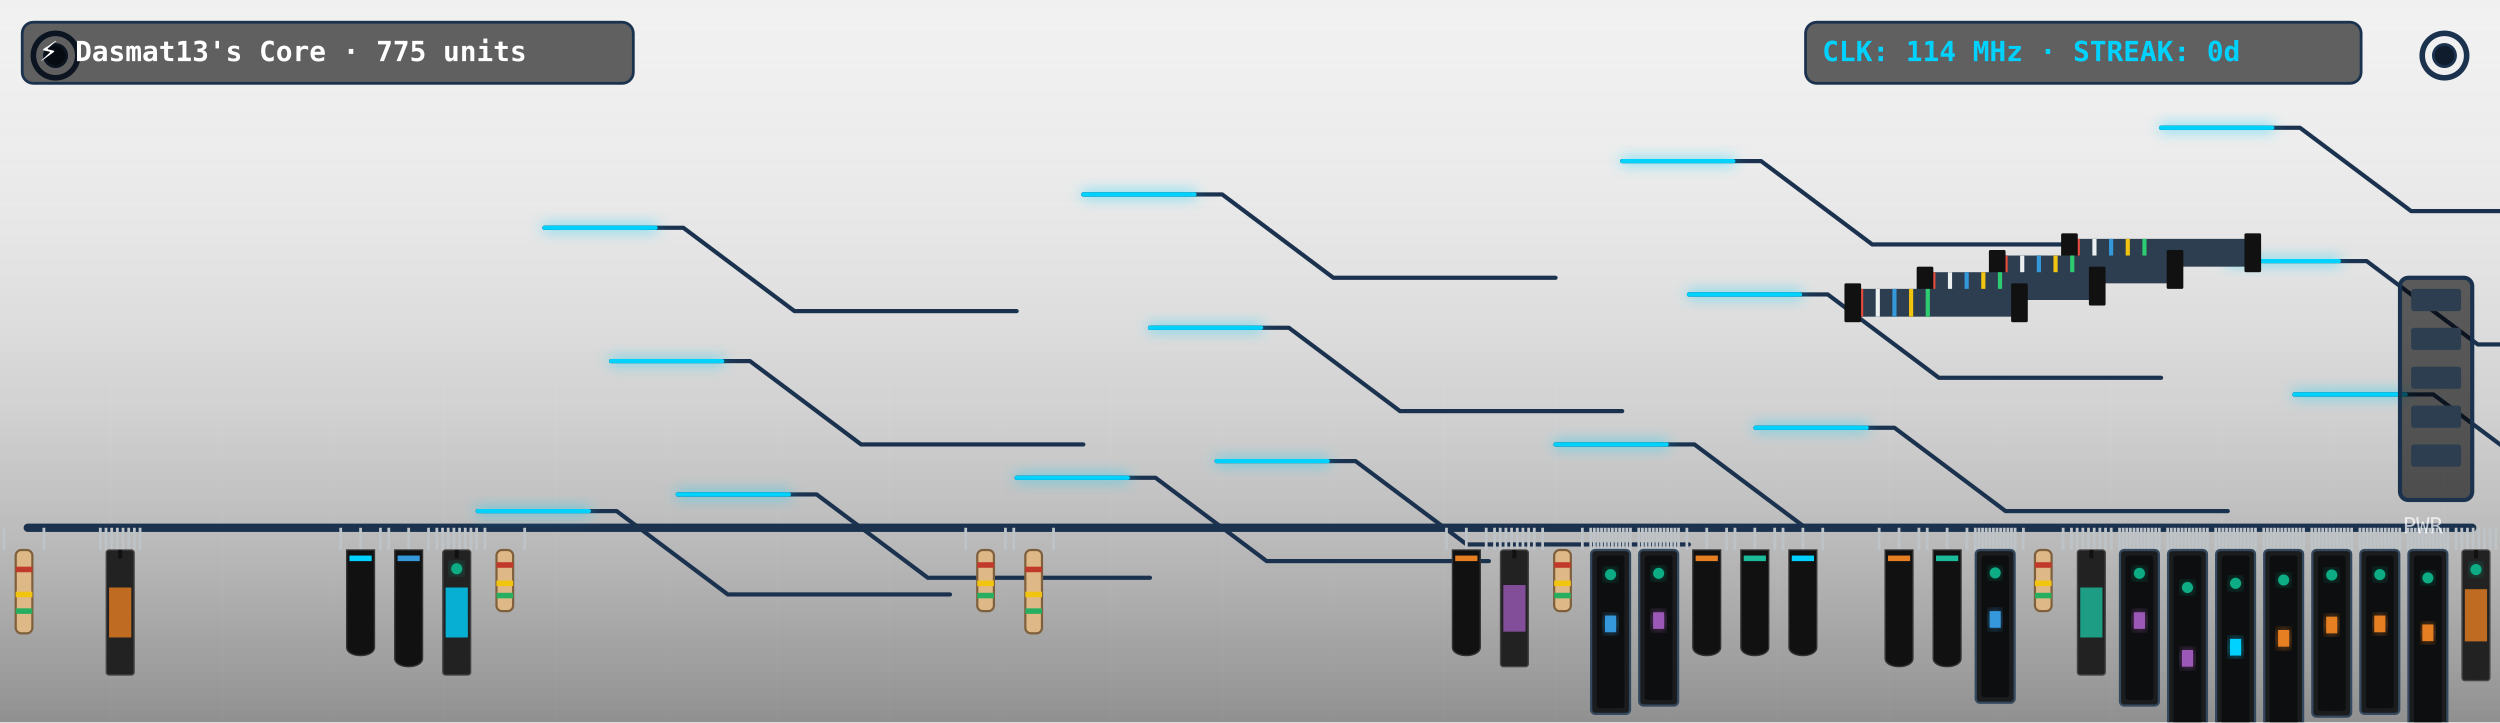
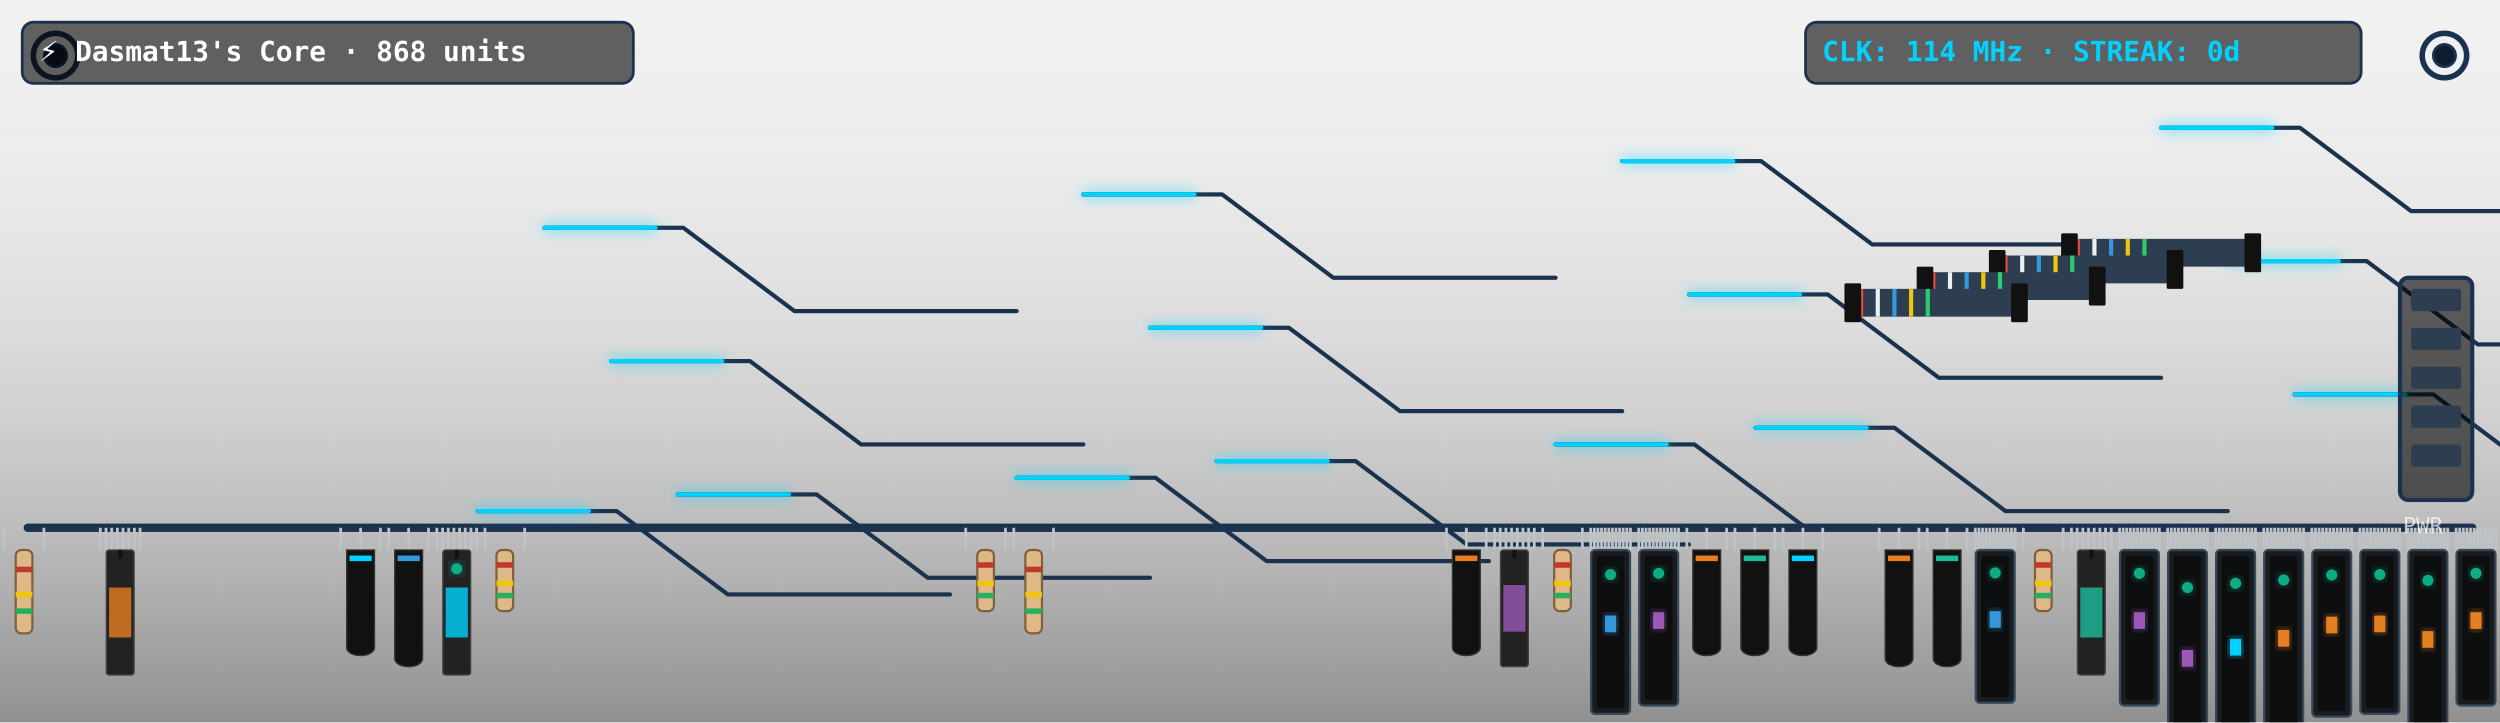
<svg xmlns="http://www.w3.org/2000/svg" viewBox="0 0 900 260" width="900" height="260" style="border-radius:12px;overflow:hidden;background:#0f1c2e">
  <defs>
    <filter id="neon-glow" x="-20%" y="-20%" width="140%" height="140%">
      <feGaussianBlur in="SourceGraphic" stdDeviation="2.5" result="blur" />
      <feMerge>
        <feMergeNode in="blur" />
        <feMergeNode in="SourceGraphic" />
      </feMerge>
    </filter>
    <linearGradient id="pcb-shading" x1="0" y1="0" x2="0" y2="1">
      <stop offset="0%" stop-color="rgba(255,255,255,0.03)" />
      <stop offset="100%" stop-color="rgba(0,0,0,0.4)" />
    </linearGradient>
  </defs>
  <rect width="900" height="260" fill="url(#pcb-shading)" />
  <line x1="40" y1="0" x2="40" y2="260" stroke="rgba(255,255,255,0.015)" stroke-width="1" />
  <line x1="80" y1="0" x2="80" y2="260" stroke="rgba(255,255,255,0.015)" stroke-width="1" />
  <line x1="120" y1="0" x2="120" y2="260" stroke="rgba(255,255,255,0.015)" stroke-width="1" />
  <line x1="160" y1="0" x2="160" y2="260" stroke="rgba(255,255,255,0.015)" stroke-width="1" />
  <line x1="200" y1="0" x2="200" y2="260" stroke="rgba(255,255,255,0.015)" stroke-width="1" />
  <line x1="240" y1="0" x2="240" y2="260" stroke="rgba(255,255,255,0.015)" stroke-width="1" />
  <line x1="280" y1="0" x2="280" y2="260" stroke="rgba(255,255,255,0.015)" stroke-width="1" />
  <line x1="320" y1="0" x2="320" y2="260" stroke="rgba(255,255,255,0.015)" stroke-width="1" />
  <line x1="360" y1="0" x2="360" y2="260" stroke="rgba(255,255,255,0.015)" stroke-width="1" />
  <line x1="400" y1="0" x2="400" y2="260" stroke="rgba(255,255,255,0.015)" stroke-width="1" />
  <line x1="440" y1="0" x2="440" y2="260" stroke="rgba(255,255,255,0.015)" stroke-width="1" />
  <line x1="480" y1="0" x2="480" y2="260" stroke="rgba(255,255,255,0.015)" stroke-width="1" />
  <line x1="520" y1="0" x2="520" y2="260" stroke="rgba(255,255,255,0.015)" stroke-width="1" />
  <line x1="560" y1="0" x2="560" y2="260" stroke="rgba(255,255,255,0.015)" stroke-width="1" />
  <line x1="600" y1="0" x2="600" y2="260" stroke="rgba(255,255,255,0.015)" stroke-width="1" />
  <line x1="640" y1="0" x2="640" y2="260" stroke="rgba(255,255,255,0.015)" stroke-width="1" />
  <line x1="680" y1="0" x2="680" y2="260" stroke="rgba(255,255,255,0.015)" stroke-width="1" />
  <line x1="720" y1="0" x2="720" y2="260" stroke="rgba(255,255,255,0.015)" stroke-width="1" />
  <line x1="760" y1="0" x2="760" y2="260" stroke="rgba(255,255,255,0.015)" stroke-width="1" />
  <line x1="800" y1="0" x2="800" y2="260" stroke="rgba(255,255,255,0.015)" stroke-width="1" />
  <line x1="840" y1="0" x2="840" y2="260" stroke="rgba(255,255,255,0.015)" stroke-width="1" />
  <line x1="880" y1="0" x2="880" y2="260" stroke="rgba(255,255,255,0.015)" stroke-width="1" />
  <line x1="0" y1="30" x2="900" y2="30" stroke="rgba(255,255,255,0.015)" stroke-width="1" />
  <line x1="0" y1="60" x2="900" y2="60" stroke="rgba(255,255,255,0.015)" stroke-width="1" />
  <line x1="0" y1="90" x2="900" y2="90" stroke="rgba(255,255,255,0.015)" stroke-width="1" />
  <line x1="0" y1="120" x2="900" y2="120" stroke="rgba(255,255,255,0.015)" stroke-width="1" />
  <line x1="0" y1="150" x2="900" y2="150" stroke="rgba(255,255,255,0.015)" stroke-width="1" />
  <line x1="0" y1="180" x2="900" y2="180" stroke="rgba(255,255,255,0.015)" stroke-width="1" />
  <line x1="0" y1="210" x2="900" y2="210" stroke="rgba(255,255,255,0.015)" stroke-width="1" />
  <line x1="0" y1="240" x2="900" y2="240" stroke="rgba(255,255,255,0.015)" stroke-width="1" />
  <circle cx="20" cy="20" r="8" fill="none" stroke="#1b324f" stroke-width="2" />
  <circle cx="20" cy="20" r="4" fill="#0f1c2e" stroke="#1b324f" stroke-width="1" />
  <circle cx="880" cy="20" r="8" fill="none" stroke="#1b324f" stroke-width="2" />
  <circle cx="880" cy="20" r="4" fill="#0f1c2e" stroke="#1b324f" stroke-width="1" />
  <line x1="10" y1="190" x2="890" y2="190" stroke="#1b324f" stroke-width="3" stroke-linecap="round" />
  <polyline points="244,178 294,178 334,208 414,208" fill="none" stroke="#1b324f" stroke-width="1.5" stroke-linecap="round" stroke-linejoin="round" />
  <polyline points="438,166 488,166 528,196 608,196" fill="none" stroke="#1b324f" stroke-width="1.5" stroke-linecap="round" stroke-linejoin="round" />
  <polyline points="632,154 682,154 722,184 802,184" fill="none" stroke="#1b324f" stroke-width="1.5" stroke-linecap="round" stroke-linejoin="round" />
  <polyline points="826,142 876,142 916,172 996,172" fill="none" stroke="#1b324f" stroke-width="1.5" stroke-linecap="round" stroke-linejoin="round" />
  <polyline points="220,130 270,130 310,160 390,160" fill="none" stroke="#1b324f" stroke-width="1.5" stroke-linecap="round" stroke-linejoin="round" />
  <polyline points="414,118 464,118 504,148 584,148" fill="none" stroke="#1b324f" stroke-width="1.5" stroke-linecap="round" stroke-linejoin="round" />
  <polyline points="608,106 658,106 698,136 778,136" fill="none" stroke="#1b324f" stroke-width="1.5" stroke-linecap="round" stroke-linejoin="round" />
  <polyline points="802,94 852,94 892,124 972,124" fill="none" stroke="#1b324f" stroke-width="1.5" stroke-linecap="round" stroke-linejoin="round" />
  <polyline points="196,82 246,82 286,112 366,112" fill="none" stroke="#1b324f" stroke-width="1.5" stroke-linecap="round" stroke-linejoin="round" />
  <polyline points="390,70 440,70 480,100 560,100" fill="none" stroke="#1b324f" stroke-width="1.5" stroke-linecap="round" stroke-linejoin="round" />
  <polyline points="584,58 634,58 674,88 754,88" fill="none" stroke="#1b324f" stroke-width="1.5" stroke-linecap="round" stroke-linejoin="round" />
  <polyline points="778,46 828,46 868,76 948,76" fill="none" stroke="#1b324f" stroke-width="1.5" stroke-linecap="round" stroke-linejoin="round" />
  <polyline points="172,184 222,184 262,214 342,214" fill="none" stroke="#1b324f" stroke-width="1.5" stroke-linecap="round" stroke-linejoin="round" />
  <polyline points="366,172 416,172 456,202 536,202" fill="none" stroke="#1b324f" stroke-width="1.5" stroke-linecap="round" stroke-linejoin="round" />
  <polyline points="560,160 610,160 650,190 730,190" fill="none" stroke="#1b324f" stroke-width="1.5" stroke-linecap="round" stroke-linejoin="round" />
  <polyline class="pulse-trace" points="244,178 294,178 334,208 414,208" fill="none" stroke="#00d2ff" stroke-width="1.5" stroke-linecap="round" stroke-linejoin="round" filter="url(#neon-glow)" style="animation-duration:6.862s; animation-delay:0s" />
  <polyline class="pulse-trace" points="438,166 488,166 528,196 608,196" fill="none" stroke="#00d2ff" stroke-width="1.5" stroke-linecap="round" stroke-linejoin="round" filter="url(#neon-glow)" style="animation-duration:6.862s; animation-delay:0.5s" />
  <polyline class="pulse-trace" points="632,154 682,154 722,184 802,184" fill="none" stroke="#00d2ff" stroke-width="1.5" stroke-linecap="round" stroke-linejoin="round" filter="url(#neon-glow)" style="animation-duration:6.862s; animation-delay:1s" />
  <polyline class="pulse-trace" points="826,142 876,142 916,172 996,172" fill="none" stroke="#00d2ff" stroke-width="1.5" stroke-linecap="round" stroke-linejoin="round" filter="url(#neon-glow)" style="animation-duration:6.862s; animation-delay:1.5s" />
  <polyline class="pulse-trace" points="220,130 270,130 310,160 390,160" fill="none" stroke="#00d2ff" stroke-width="1.5" stroke-linecap="round" stroke-linejoin="round" filter="url(#neon-glow)" style="animation-duration:6.862s; animation-delay:2s" />
  <polyline class="pulse-trace" points="414,118 464,118 504,148 584,148" fill="none" stroke="#00d2ff" stroke-width="1.5" stroke-linecap="round" stroke-linejoin="round" filter="url(#neon-glow)" style="animation-duration:6.862s; animation-delay:2.5s" />
  <polyline class="pulse-trace" points="608,106 658,106 698,136 778,136" fill="none" stroke="#00d2ff" stroke-width="1.5" stroke-linecap="round" stroke-linejoin="round" filter="url(#neon-glow)" style="animation-duration:6.862s; animation-delay:3s" />
  <polyline class="pulse-trace" points="802,94 852,94 892,124 972,124" fill="none" stroke="#00d2ff" stroke-width="1.5" stroke-linecap="round" stroke-linejoin="round" filter="url(#neon-glow)" style="animation-duration:6.862s; animation-delay:3.5s" />
  <polyline class="pulse-trace" points="196,82 246,82 286,112 366,112" fill="none" stroke="#00d2ff" stroke-width="1.5" stroke-linecap="round" stroke-linejoin="round" filter="url(#neon-glow)" style="animation-duration:6.862s; animation-delay:0s" />
  <polyline class="pulse-trace" points="390,70 440,70 480,100 560,100" fill="none" stroke="#00d2ff" stroke-width="1.5" stroke-linecap="round" stroke-linejoin="round" filter="url(#neon-glow)" style="animation-duration:6.862s; animation-delay:0.5s" />
  <polyline class="pulse-trace" points="584,58 634,58 674,88 754,88" fill="none" stroke="#00d2ff" stroke-width="1.5" stroke-linecap="round" stroke-linejoin="round" filter="url(#neon-glow)" style="animation-duration:6.862s; animation-delay:1s" />
  <polyline class="pulse-trace" points="778,46 828,46 868,76 948,76" fill="none" stroke="#00d2ff" stroke-width="1.5" stroke-linecap="round" stroke-linejoin="round" filter="url(#neon-glow)" style="animation-duration:6.862s; animation-delay:1.5s" />
  <polyline class="pulse-trace" points="172,184 222,184 262,214 342,214" fill="none" stroke="#00d2ff" stroke-width="1.5" stroke-linecap="round" stroke-linejoin="round" filter="url(#neon-glow)" style="animation-duration:6.862s; animation-delay:2s" />
  <polyline class="pulse-trace" points="366,172 416,172 456,202 536,202" fill="none" stroke="#00d2ff" stroke-width="1.5" stroke-linecap="round" stroke-linejoin="round" filter="url(#neon-glow)" style="animation-duration:6.862s; animation-delay:2.5s" />
  <polyline class="pulse-trace" points="560,160 610,160 650,190 730,190" fill="none" stroke="#00d2ff" stroke-width="1.5" stroke-linecap="round" stroke-linejoin="round" filter="url(#neon-glow)" style="animation-duration:6.862s; animation-delay:3s" />
  <g transform="translate(744, 86)">
    <rect x="0" y="0" width="68" height="10" fill="#2c3e50" rx="1" />
    <line x1="4" y1="0" x2="4" y2="10" stroke="#e74c3c" stroke-width="1.5" />
    <line x1="10" y1="0" x2="10" y2="10" stroke="#ecf0f1" stroke-width="1.5" />
    <line x1="16" y1="0" x2="16" y2="10" stroke="#3498db" stroke-width="1.5" />
    <line x1="22" y1="0" x2="22" y2="10" stroke="#f1c40f" stroke-width="1.5" />
    <line x1="28" y1="0" x2="28" y2="10" stroke="#2ecc71" stroke-width="1.5" />
    <rect x="-2" y="-2" width="6" height="14" fill="#111" rx="0.5" />
    <rect x="64" y="-2" width="6" height="14" fill="#111" rx="0.5" />
  </g>
  <g transform="translate(718, 92)">
    <rect x="0" y="0" width="66" height="10" fill="#2c3e50" rx="1" />
    <line x1="4" y1="0" x2="4" y2="10" stroke="#e74c3c" stroke-width="1.5" />
    <line x1="10" y1="0" x2="10" y2="10" stroke="#ecf0f1" stroke-width="1.5" />
    <line x1="16" y1="0" x2="16" y2="10" stroke="#3498db" stroke-width="1.5" />
    <line x1="22" y1="0" x2="22" y2="10" stroke="#f1c40f" stroke-width="1.5" />
    <line x1="28" y1="0" x2="28" y2="10" stroke="#2ecc71" stroke-width="1.5" />
    <rect x="-2" y="-2" width="6" height="14" fill="#111" rx="0.5" />
    <rect x="62" y="-2" width="6" height="14" fill="#111" rx="0.5" />
  </g>
  <g transform="translate(692, 98)">
    <rect x="0" y="0" width="64" height="10" fill="#2c3e50" rx="1" />
    <line x1="4" y1="0" x2="4" y2="10" stroke="#e74c3c" stroke-width="1.5" />
    <line x1="10" y1="0" x2="10" y2="10" stroke="#ecf0f1" stroke-width="1.5" />
    <line x1="16" y1="0" x2="16" y2="10" stroke="#3498db" stroke-width="1.5" />
    <line x1="22" y1="0" x2="22" y2="10" stroke="#f1c40f" stroke-width="1.5" />
    <line x1="28" y1="0" x2="28" y2="10" stroke="#2ecc71" stroke-width="1.5" />
    <rect x="-2" y="-2" width="6" height="14" fill="#111" rx="0.5" />
    <rect x="60" y="-2" width="6" height="14" fill="#111" rx="0.5" />
  </g>
  <g transform="translate(666, 104)">
    <rect x="0" y="0" width="62" height="10" fill="#2c3e50" rx="1" />
    <line x1="4" y1="0" x2="4" y2="10" stroke="#e74c3c" stroke-width="1.5" />
    <line x1="10" y1="0" x2="10" y2="10" stroke="#ecf0f1" stroke-width="1.5" />
    <line x1="16" y1="0" x2="16" y2="10" stroke="#3498db" stroke-width="1.5" />
    <line x1="22" y1="0" x2="22" y2="10" stroke="#f1c40f" stroke-width="1.5" />
    <line x1="28" y1="0" x2="28" y2="10" stroke="#2ecc71" stroke-width="1.5" />
    <rect x="-2" y="-2" width="6" height="14" fill="#111" rx="0.5" />
    <rect x="58" y="-2" width="6" height="14" fill="#111" rx="0.5" />
  </g>
  <g class="component">
    <line x1="1.5" y1="190" x2="1.5" y2="198" stroke="#bdc3c7" stroke-width="1" />
    <line x1="15.808" y1="190" x2="15.808" y2="198" stroke="#bdc3c7" stroke-width="1" />
    <rect x="5.654" y="198" width="6" height="30" fill="#dfb887" rx="2" stroke="#7f603c" stroke-width="0.8" />
    <rect x="5.654" y="204" width="6" height="2" fill="#c0392b" />
    <rect x="5.654" y="213" width="6" height="2" fill="#f1c40f" />
    <rect x="5.654" y="219" width="6" height="2" fill="#27ae60" />
  </g>
  <g class="component">
    <line x1="36.115" y1="190" x2="36.115" y2="198" stroke="#bdc3c7" stroke-width="1" />
    <line x1="38.159" y1="190" x2="38.159" y2="198" stroke="#bdc3c7" stroke-width="1" />
    <line x1="40.203" y1="190" x2="40.203" y2="198" stroke="#bdc3c7" stroke-width="1" />
    <line x1="42.247" y1="190" x2="42.247" y2="198" stroke="#bdc3c7" stroke-width="1" />
    <line x1="44.291" y1="190" x2="44.291" y2="198" stroke="#bdc3c7" stroke-width="1" />
    <line x1="46.335" y1="190" x2="46.335" y2="198" stroke="#bdc3c7" stroke-width="1" />
    <line x1="48.379" y1="190" x2="48.379" y2="198" stroke="#bdc3c7" stroke-width="1" />
    <line x1="50.423" y1="190" x2="50.423" y2="198" stroke="#bdc3c7" stroke-width="1" />
    <rect x="38.269" y="198" width="10" height="45" fill="#222" rx="1" stroke="#444" stroke-width="0.5" />
    <line x1="43.269" y1="198" x2="43.269" y2="201" stroke="#111" stroke-width="1.5" />
    <rect x="39.269" y="211.5" width="8" height="18" fill="#e67e22" opacity="0.8" />
  </g>
  <g class="component">
    <line x1="122.654" y1="190" x2="122.654" y2="198" stroke="#bdc3c7" stroke-width="1" />
    <line x1="129.808" y1="190" x2="129.808" y2="198" stroke="#bdc3c7" stroke-width="1" />
    <line x1="136.962" y1="190" x2="136.962" y2="198" stroke="#bdc3c7" stroke-width="1" />
    <path d="M 124.808,198 L 134.808,198 L 134.808,233 C 134.808,237 124.808,237 124.808,233 Z" fill="#111" stroke="#333" stroke-width="0.5" />
    <rect x="125.808" y="200" width="8" height="2" fill="#00d2ff" />
  </g>
  <g class="component">
    <line x1="139.962" y1="190" x2="139.962" y2="198" stroke="#bdc3c7" stroke-width="1" />
    <line x1="147.115" y1="190" x2="147.115" y2="198" stroke="#bdc3c7" stroke-width="1" />
    <line x1="154.269" y1="190" x2="154.269" y2="198" stroke="#bdc3c7" stroke-width="1" />
    <path d="M 142.115,198 L 152.115,198 L 152.115,237 C 152.115,241 142.115,241 142.115,237 Z" fill="#111" stroke="#333" stroke-width="0.5" />
    <rect x="143.115" y="200" width="8" height="2" fill="#3498db" />
  </g>
  <g class="component">
    <line x1="157.269" y1="190" x2="157.269" y2="198" stroke="#bdc3c7" stroke-width="1" />
    <line x1="159.313" y1="190" x2="159.313" y2="198" stroke="#bdc3c7" stroke-width="1" />
    <line x1="161.357" y1="190" x2="161.357" y2="198" stroke="#bdc3c7" stroke-width="1" />
    <line x1="163.401" y1="190" x2="163.401" y2="198" stroke="#bdc3c7" stroke-width="1" />
    <line x1="165.445" y1="190" x2="165.445" y2="198" stroke="#bdc3c7" stroke-width="1" />
    <line x1="167.489" y1="190" x2="167.489" y2="198" stroke="#bdc3c7" stroke-width="1" />
    <line x1="169.533" y1="190" x2="169.533" y2="198" stroke="#bdc3c7" stroke-width="1" />
    <line x1="171.577" y1="190" x2="171.577" y2="198" stroke="#bdc3c7" stroke-width="1" />
    <rect x="159.423" y="198" width="10" height="45" fill="#222" rx="1" stroke="#444" stroke-width="0.5" />
    <line x1="164.423" y1="198" x2="164.423" y2="201" stroke="#111" stroke-width="1.5" />
    <rect x="160.423" y="211.5" width="8" height="18" fill="#00d2ff" opacity="0.8" />
    <circle class="led" cx="164.423" cy="204.75" r="2" fill="#10ac84" filter="url(#neon-glow)" style="animation-delay:0.2s" />
  </g>
  <g class="component">
    <line x1="174.577" y1="190" x2="174.577" y2="198" stroke="#bdc3c7" stroke-width="1" />
    <line x1="188.885" y1="190" x2="188.885" y2="198" stroke="#bdc3c7" stroke-width="1" />
    <rect x="178.731" y="198" width="6" height="22" fill="#dfb887" rx="2" stroke="#7f603c" stroke-width="0.8" />
    <rect x="178.731" y="202.4" width="6" height="2" fill="#c0392b" />
    <rect x="178.731" y="209" width="6" height="2" fill="#f1c40f" />
    <rect x="178.731" y="213.4" width="6" height="2" fill="#27ae60" />
  </g>
  <g class="component">
    <line x1="347.654" y1="190" x2="347.654" y2="198" stroke="#bdc3c7" stroke-width="1" />
    <line x1="361.962" y1="190" x2="361.962" y2="198" stroke="#bdc3c7" stroke-width="1" />
    <rect x="351.808" y="198" width="6" height="22" fill="#dfb887" rx="2" stroke="#7f603c" stroke-width="0.8" />
    <rect x="351.808" y="202.4" width="6" height="2" fill="#c0392b" />
    <rect x="351.808" y="209" width="6" height="2" fill="#f1c40f" />
    <rect x="351.808" y="213.4" width="6" height="2" fill="#27ae60" />
  </g>
  <g class="component">
    <line x1="364.962" y1="190" x2="364.962" y2="198" stroke="#bdc3c7" stroke-width="1" />
    <line x1="379.269" y1="190" x2="379.269" y2="198" stroke="#bdc3c7" stroke-width="1" />
    <rect x="369.115" y="198" width="6" height="30" fill="#dfb887" rx="2" stroke="#7f603c" stroke-width="0.8" />
    <rect x="369.115" y="204" width="6" height="2" fill="#c0392b" />
    <rect x="369.115" y="213" width="6" height="2" fill="#f1c40f" />
    <rect x="369.115" y="219" width="6" height="2" fill="#27ae60" />
  </g>
  <g class="component">
    <line x1="520.731" y1="190" x2="520.731" y2="198" stroke="#bdc3c7" stroke-width="1" />
    <line x1="527.885" y1="190" x2="527.885" y2="198" stroke="#bdc3c7" stroke-width="1" />
    <line x1="535.038" y1="190" x2="535.038" y2="198" stroke="#bdc3c7" stroke-width="1" />
    <path d="M 522.885,198 L 532.885,198 L 532.885,233 C 532.885,237 522.885,237 522.885,233 Z" fill="#111" stroke="#333" stroke-width="0.5" />
    <rect x="523.885" y="200" width="8" height="2" fill="#e67e22" />
  </g>
  <g class="component">
    <line x1="538.038" y1="190" x2="538.038" y2="198" stroke="#bdc3c7" stroke-width="1" />
    <line x1="540.082" y1="190" x2="540.082" y2="198" stroke="#bdc3c7" stroke-width="1" />
    <line x1="542.126" y1="190" x2="542.126" y2="198" stroke="#bdc3c7" stroke-width="1" />
    <line x1="544.17" y1="190" x2="544.17" y2="198" stroke="#bdc3c7" stroke-width="1" />
    <line x1="546.214" y1="190" x2="546.214" y2="198" stroke="#bdc3c7" stroke-width="1" />
    <line x1="548.258" y1="190" x2="548.258" y2="198" stroke="#bdc3c7" stroke-width="1" />
    <line x1="550.302" y1="190" x2="550.302" y2="198" stroke="#bdc3c7" stroke-width="1" />
    <line x1="552.346" y1="190" x2="552.346" y2="198" stroke="#bdc3c7" stroke-width="1" />
    <rect x="540.192" y="198" width="10" height="42" fill="#222" rx="1" stroke="#444" stroke-width="0.5" />
    <line x1="545.192" y1="198" x2="545.192" y2="201" stroke="#111" stroke-width="1.5" />
    <rect x="541.192" y="210.6" width="8" height="16.8" fill="#9b59b6" opacity="0.8" />
  </g>
  <g class="component">
    <line x1="555.346" y1="190" x2="555.346" y2="198" stroke="#bdc3c7" stroke-width="1" />
    <line x1="569.654" y1="190" x2="569.654" y2="198" stroke="#bdc3c7" stroke-width="1" />
    <rect x="559.5" y="198" width="6" height="22" fill="#dfb887" rx="2" stroke="#7f603c" stroke-width="0.8" />
    <rect x="559.5" y="202.4" width="6" height="2" fill="#c0392b" />
    <rect x="559.5" y="209" width="6" height="2" fill="#f1c40f" />
    <rect x="559.5" y="213.4" width="6" height="2" fill="#27ae60" />
  </g>
  <g class="component">
    <line x1="572.654" y1="190" x2="572.654" y2="198" stroke="#bdc3c7" stroke-width="1" />
    <line x1="573.955" y1="190" x2="573.955" y2="198" stroke="#bdc3c7" stroke-width="1" />
    <line x1="575.255" y1="190" x2="575.255" y2="198" stroke="#bdc3c7" stroke-width="1" />
    <line x1="576.556" y1="190" x2="576.556" y2="198" stroke="#bdc3c7" stroke-width="1" />
    <line x1="577.857" y1="190" x2="577.857" y2="198" stroke="#bdc3c7" stroke-width="1" />
    <line x1="579.157" y1="190" x2="579.157" y2="198" stroke="#bdc3c7" stroke-width="1" />
    <line x1="580.458" y1="190" x2="580.458" y2="198" stroke="#bdc3c7" stroke-width="1" />
    <line x1="581.759" y1="190" x2="581.759" y2="198" stroke="#bdc3c7" stroke-width="1" />
    <line x1="583.059" y1="190" x2="583.059" y2="198" stroke="#bdc3c7" stroke-width="1" />
    <line x1="584.36" y1="190" x2="584.36" y2="198" stroke="#bdc3c7" stroke-width="1" />
    <line x1="585.661" y1="190" x2="585.661" y2="198" stroke="#bdc3c7" stroke-width="1" />
    <line x1="586.962" y1="190" x2="586.962" y2="198" stroke="#bdc3c7" stroke-width="1" />
    <rect x="572.808" y="198" width="14" height="59" fill="#1b1c1e" rx="1.5" stroke="#34495e" stroke-width="0.8" />
    <rect x="574.808" y="200" width="10" height="55" fill="#0d0e0f" rx="1" />
    <rect x="577.808" y="221.6" width="4" height="6" fill="#3498db" filter="url(#neon-glow)" />
    <circle class="led" cx="579.808" cy="206.85" r="2" fill="#10ac84" filter="url(#neon-glow)" style="animation-delay:2.4s" />
  </g>
  <g class="component">
    <line x1="589.962" y1="190" x2="589.962" y2="198" stroke="#bdc3c7" stroke-width="1" />
    <line x1="591.262" y1="190" x2="591.262" y2="198" stroke="#bdc3c7" stroke-width="1" />
    <line x1="592.563" y1="190" x2="592.563" y2="198" stroke="#bdc3c7" stroke-width="1" />
    <line x1="593.864" y1="190" x2="593.864" y2="198" stroke="#bdc3c7" stroke-width="1" />
    <line x1="595.164" y1="190" x2="595.164" y2="198" stroke="#bdc3c7" stroke-width="1" />
    <line x1="596.465" y1="190" x2="596.465" y2="198" stroke="#bdc3c7" stroke-width="1" />
    <line x1="597.766" y1="190" x2="597.766" y2="198" stroke="#bdc3c7" stroke-width="1" />
    <line x1="599.066" y1="190" x2="599.066" y2="198" stroke="#bdc3c7" stroke-width="1" />
    <line x1="600.367" y1="190" x2="600.367" y2="198" stroke="#bdc3c7" stroke-width="1" />
    <line x1="601.668" y1="190" x2="601.668" y2="198" stroke="#bdc3c7" stroke-width="1" />
    <line x1="602.969" y1="190" x2="602.969" y2="198" stroke="#bdc3c7" stroke-width="1" />
    <line x1="604.269" y1="190" x2="604.269" y2="198" stroke="#bdc3c7" stroke-width="1" />
    <rect x="590.115" y="198" width="14" height="56" fill="#1b1c1e" rx="1.5" stroke="#34495e" stroke-width="0.8" />
    <rect x="592.115" y="200" width="10" height="52" fill="#0d0e0f" rx="1" />
    <rect x="595.115" y="220.4" width="4" height="6" fill="#9b59b6" filter="url(#neon-glow)" />
    <circle class="led" cx="597.115" cy="206.4" r="2" fill="#10ac84" filter="url(#neon-glow)" style="animation-delay:0.2s" />
  </g>
  <g class="component">
    <line x1="607.269" y1="190" x2="607.269" y2="198" stroke="#bdc3c7" stroke-width="1" />
    <line x1="614.423" y1="190" x2="614.423" y2="198" stroke="#bdc3c7" stroke-width="1" />
    <line x1="621.577" y1="190" x2="621.577" y2="198" stroke="#bdc3c7" stroke-width="1" />
    <path d="M 609.423,198 L 619.423,198 L 619.423,233 C 619.423,237 609.423,237 609.423,233 Z" fill="#111" stroke="#333" stroke-width="0.5" />
    <rect x="610.423" y="200" width="8" height="2" fill="#e67e22" />
  </g>
  <g class="component">
    <line x1="624.577" y1="190" x2="624.577" y2="198" stroke="#bdc3c7" stroke-width="1" />
    <line x1="631.731" y1="190" x2="631.731" y2="198" stroke="#bdc3c7" stroke-width="1" />
    <line x1="638.885" y1="190" x2="638.885" y2="198" stroke="#bdc3c7" stroke-width="1" />
    <path d="M 626.731,198 L 636.731,198 L 636.731,233 C 636.731,237 626.731,237 626.731,233 Z" fill="#111" stroke="#333" stroke-width="0.5" />
    <rect x="627.731" y="200" width="8" height="2" fill="#1abc9c" />
  </g>
  <g class="component">
    <line x1="641.885" y1="190" x2="641.885" y2="198" stroke="#bdc3c7" stroke-width="1" />
    <line x1="649.038" y1="190" x2="649.038" y2="198" stroke="#bdc3c7" stroke-width="1" />
    <line x1="656.192" y1="190" x2="656.192" y2="198" stroke="#bdc3c7" stroke-width="1" />
    <path d="M 644.038,198 L 654.038,198 L 654.038,233 C 654.038,237 644.038,237 644.038,233 Z" fill="#111" stroke="#333" stroke-width="0.5" />
    <rect x="645.038" y="200" width="8" height="2" fill="#00d2ff" />
  </g>
  <g class="component">
    <line x1="676.5" y1="190" x2="676.5" y2="198" stroke="#bdc3c7" stroke-width="1" />
    <line x1="683.654" y1="190" x2="683.654" y2="198" stroke="#bdc3c7" stroke-width="1" />
    <line x1="690.808" y1="190" x2="690.808" y2="198" stroke="#bdc3c7" stroke-width="1" />
    <path d="M 678.654,198 L 688.654,198 L 688.654,237 C 688.654,241 678.654,241 678.654,237 Z" fill="#111" stroke="#333" stroke-width="0.5" />
    <rect x="679.654" y="200" width="8" height="2" fill="#e67e22" />
  </g>
  <g class="component">
    <line x1="693.808" y1="190" x2="693.808" y2="198" stroke="#bdc3c7" stroke-width="1" />
    <line x1="700.962" y1="190" x2="700.962" y2="198" stroke="#bdc3c7" stroke-width="1" />
    <line x1="708.115" y1="190" x2="708.115" y2="198" stroke="#bdc3c7" stroke-width="1" />
    <path d="M 695.962,198 L 705.962,198 L 705.962,237 C 705.962,241 695.962,241 695.962,237 Z" fill="#111" stroke="#333" stroke-width="0.5" />
    <rect x="696.962" y="200" width="8" height="2" fill="#1abc9c" />
  </g>
  <g class="component">
    <line x1="711.115" y1="190" x2="711.115" y2="198" stroke="#bdc3c7" stroke-width="1" />
    <line x1="712.416" y1="190" x2="712.416" y2="198" stroke="#bdc3c7" stroke-width="1" />
    <line x1="713.717" y1="190" x2="713.717" y2="198" stroke="#bdc3c7" stroke-width="1" />
    <line x1="715.017" y1="190" x2="715.017" y2="198" stroke="#bdc3c7" stroke-width="1" />
    <line x1="716.318" y1="190" x2="716.318" y2="198" stroke="#bdc3c7" stroke-width="1" />
    <line x1="717.619" y1="190" x2="717.619" y2="198" stroke="#bdc3c7" stroke-width="1" />
    <line x1="718.92" y1="190" x2="718.92" y2="198" stroke="#bdc3c7" stroke-width="1" />
    <line x1="720.22" y1="190" x2="720.22" y2="198" stroke="#bdc3c7" stroke-width="1" />
    <line x1="721.521" y1="190" x2="721.521" y2="198" stroke="#bdc3c7" stroke-width="1" />
    <line x1="722.822" y1="190" x2="722.822" y2="198" stroke="#bdc3c7" stroke-width="1" />
    <line x1="724.122" y1="190" x2="724.122" y2="198" stroke="#bdc3c7" stroke-width="1" />
    <line x1="725.423" y1="190" x2="725.423" y2="198" stroke="#bdc3c7" stroke-width="1" />
    <rect x="711.269" y="198" width="14" height="55" fill="#1b1c1e" rx="1.5" stroke="#34495e" stroke-width="0.8" />
    <rect x="713.269" y="200" width="10" height="51" fill="#0d0e0f" rx="1" />
    <rect x="716.269" y="220" width="4" height="6" fill="#3498db" filter="url(#neon-glow)" />
    <circle class="led" cx="718.269" cy="206.25" r="2" fill="#10ac84" filter="url(#neon-glow)" style="animation-delay:2.3s" />
  </g>
  <g class="component">
    <line x1="728.423" y1="190" x2="728.423" y2="198" stroke="#bdc3c7" stroke-width="1" />
    <line x1="742.731" y1="190" x2="742.731" y2="198" stroke="#bdc3c7" stroke-width="1" />
    <rect x="732.577" y="198" width="6" height="22" fill="#dfb887" rx="2" stroke="#7f603c" stroke-width="0.8" />
    <rect x="732.577" y="202.4" width="6" height="2" fill="#c0392b" />
    <rect x="732.577" y="209" width="6" height="2" fill="#f1c40f" />
    <rect x="732.577" y="213.4" width="6" height="2" fill="#27ae60" />
  </g>
  <g class="component">
    <line x1="745.731" y1="190" x2="745.731" y2="198" stroke="#bdc3c7" stroke-width="1" />
    <line x1="747.775" y1="190" x2="747.775" y2="198" stroke="#bdc3c7" stroke-width="1" />
    <line x1="749.819" y1="190" x2="749.819" y2="198" stroke="#bdc3c7" stroke-width="1" />
    <line x1="751.863" y1="190" x2="751.863" y2="198" stroke="#bdc3c7" stroke-width="1" />
    <line x1="753.907" y1="190" x2="753.907" y2="198" stroke="#bdc3c7" stroke-width="1" />
    <line x1="755.951" y1="190" x2="755.951" y2="198" stroke="#bdc3c7" stroke-width="1" />
    <line x1="757.995" y1="190" x2="757.995" y2="198" stroke="#bdc3c7" stroke-width="1" />
    <line x1="760.038" y1="190" x2="760.038" y2="198" stroke="#bdc3c7" stroke-width="1" />
    <rect x="747.885" y="198" width="10" height="45" fill="#222" rx="1" stroke="#444" stroke-width="0.5" />
    <line x1="752.885" y1="198" x2="752.885" y2="201" stroke="#111" stroke-width="1.5" />
    <rect x="748.885" y="211.5" width="8" height="18" fill="#1abc9c" opacity="0.8" />
  </g>
  <g class="component">
    <line x1="763.038" y1="190" x2="763.038" y2="198" stroke="#bdc3c7" stroke-width="1" />
    <line x1="764.339" y1="190" x2="764.339" y2="198" stroke="#bdc3c7" stroke-width="1" />
    <line x1="765.64" y1="190" x2="765.64" y2="198" stroke="#bdc3c7" stroke-width="1" />
    <line x1="766.941" y1="190" x2="766.941" y2="198" stroke="#bdc3c7" stroke-width="1" />
    <line x1="768.241" y1="190" x2="768.241" y2="198" stroke="#bdc3c7" stroke-width="1" />
    <line x1="769.542" y1="190" x2="769.542" y2="198" stroke="#bdc3c7" stroke-width="1" />
    <line x1="770.843" y1="190" x2="770.843" y2="198" stroke="#bdc3c7" stroke-width="1" />
    <line x1="772.143" y1="190" x2="772.143" y2="198" stroke="#bdc3c7" stroke-width="1" />
    <line x1="773.444" y1="190" x2="773.444" y2="198" stroke="#bdc3c7" stroke-width="1" />
    <line x1="774.745" y1="190" x2="774.745" y2="198" stroke="#bdc3c7" stroke-width="1" />
    <line x1="776.045" y1="190" x2="776.045" y2="198" stroke="#bdc3c7" stroke-width="1" />
    <line x1="777.346" y1="190" x2="777.346" y2="198" stroke="#bdc3c7" stroke-width="1" />
    <rect x="763.192" y="198" width="14" height="56" fill="#1b1c1e" rx="1.5" stroke="#34495e" stroke-width="0.8" />
    <rect x="765.192" y="200" width="10" height="52" fill="#0d0e0f" rx="1" />
    <rect x="768.192" y="220.4" width="4" height="6" fill="#9b59b6" filter="url(#neon-glow)" />
    <circle class="led" cx="770.192" cy="206.4" r="2" fill="#10ac84" filter="url(#neon-glow)" style="animation-delay:0.7s" />
  </g>
  <g class="component">
    <line x1="780.346" y1="190" x2="780.346" y2="198" stroke="#bdc3c7" stroke-width="1" />
    <line x1="781.647" y1="190" x2="781.647" y2="198" stroke="#bdc3c7" stroke-width="1" />
    <line x1="782.948" y1="190" x2="782.948" y2="198" stroke="#bdc3c7" stroke-width="1" />
    <line x1="784.248" y1="190" x2="784.248" y2="198" stroke="#bdc3c7" stroke-width="1" />
    <line x1="785.549" y1="190" x2="785.549" y2="198" stroke="#bdc3c7" stroke-width="1" />
    <line x1="786.85" y1="190" x2="786.85" y2="198" stroke="#bdc3c7" stroke-width="1" />
    <line x1="788.15" y1="190" x2="788.15" y2="198" stroke="#bdc3c7" stroke-width="1" />
    <line x1="789.451" y1="190" x2="789.451" y2="198" stroke="#bdc3c7" stroke-width="1" />
    <line x1="790.752" y1="190" x2="790.752" y2="198" stroke="#bdc3c7" stroke-width="1" />
    <line x1="792.052" y1="190" x2="792.052" y2="198" stroke="#bdc3c7" stroke-width="1" />
    <line x1="793.353" y1="190" x2="793.353" y2="198" stroke="#bdc3c7" stroke-width="1" />
    <line x1="794.654" y1="190" x2="794.654" y2="198" stroke="#bdc3c7" stroke-width="1" />
    <rect x="780.5" y="198" width="14" height="90" fill="#1b1c1e" rx="1.5" stroke="#34495e" stroke-width="0.8" />
    <rect x="782.5" y="200" width="10" height="86" fill="#0d0e0f" rx="1" />
    <rect x="785.5" y="234" width="4" height="6" fill="#9b59b6" filter="url(#neon-glow)" />
    <circle class="led" cx="787.5" cy="211.5" r="2" fill="#10ac84" filter="url(#neon-glow)" style="animation-delay:1.0s" />
  </g>
  <g class="component">
    <line x1="797.654" y1="190" x2="797.654" y2="198" stroke="#bdc3c7" stroke-width="1" />
    <line x1="798.955" y1="190" x2="798.955" y2="198" stroke="#bdc3c7" stroke-width="1" />
    <line x1="800.255" y1="190" x2="800.255" y2="198" stroke="#bdc3c7" stroke-width="1" />
    <line x1="801.556" y1="190" x2="801.556" y2="198" stroke="#bdc3c7" stroke-width="1" />
    <line x1="802.857" y1="190" x2="802.857" y2="198" stroke="#bdc3c7" stroke-width="1" />
    <line x1="804.157" y1="190" x2="804.157" y2="198" stroke="#bdc3c7" stroke-width="1" />
    <line x1="805.458" y1="190" x2="805.458" y2="198" stroke="#bdc3c7" stroke-width="1" />
    <line x1="806.759" y1="190" x2="806.759" y2="198" stroke="#bdc3c7" stroke-width="1" />
    <line x1="808.059" y1="190" x2="808.059" y2="198" stroke="#bdc3c7" stroke-width="1" />
    <line x1="809.36" y1="190" x2="809.36" y2="198" stroke="#bdc3c7" stroke-width="1" />
    <line x1="810.661" y1="190" x2="810.661" y2="198" stroke="#bdc3c7" stroke-width="1" />
    <line x1="811.962" y1="190" x2="811.962" y2="198" stroke="#bdc3c7" stroke-width="1" />
    <rect x="797.808" y="198" width="14" height="80" fill="#1b1c1e" rx="1.5" stroke="#34495e" stroke-width="0.8" />
    <rect x="799.808" y="200" width="10" height="76" fill="#0d0e0f" rx="1" />
    <rect x="802.808" y="230" width="4" height="6" fill="#00d2ff" filter="url(#neon-glow)" />
    <circle class="led" cx="804.808" cy="210" r="2" fill="#10ac84" filter="url(#neon-glow)" style="animation-delay:1.3s" />
  </g>
  <g class="component">
    <line x1="814.962" y1="190" x2="814.962" y2="198" stroke="#bdc3c7" stroke-width="1" />
    <line x1="816.262" y1="190" x2="816.262" y2="198" stroke="#bdc3c7" stroke-width="1" />
    <line x1="817.563" y1="190" x2="817.563" y2="198" stroke="#bdc3c7" stroke-width="1" />
    <line x1="818.864" y1="190" x2="818.864" y2="198" stroke="#bdc3c7" stroke-width="1" />
    <line x1="820.164" y1="190" x2="820.164" y2="198" stroke="#bdc3c7" stroke-width="1" />
    <line x1="821.465" y1="190" x2="821.465" y2="198" stroke="#bdc3c7" stroke-width="1" />
    <line x1="822.766" y1="190" x2="822.766" y2="198" stroke="#bdc3c7" stroke-width="1" />
    <line x1="824.066" y1="190" x2="824.066" y2="198" stroke="#bdc3c7" stroke-width="1" />
    <line x1="825.367" y1="190" x2="825.367" y2="198" stroke="#bdc3c7" stroke-width="1" />
    <line x1="826.668" y1="190" x2="826.668" y2="198" stroke="#bdc3c7" stroke-width="1" />
    <line x1="827.969" y1="190" x2="827.969" y2="198" stroke="#bdc3c7" stroke-width="1" />
    <line x1="829.269" y1="190" x2="829.269" y2="198" stroke="#bdc3c7" stroke-width="1" />
    <rect x="815.115" y="198" width="14" height="72" fill="#1b1c1e" rx="1.5" stroke="#34495e" stroke-width="0.8" />
    <rect x="817.115" y="200" width="10" height="68" fill="#0d0e0f" rx="1" />
    <rect x="820.115" y="226.8" width="4" height="6" fill="#e67e22" filter="url(#neon-glow)" />
    <circle class="led" cx="822.115" cy="208.8" r="2" fill="#10ac84" filter="url(#neon-glow)" style="animation-delay:1.6s" />
  </g>
  <g class="component">
    <line x1="832.269" y1="190" x2="832.269" y2="198" stroke="#bdc3c7" stroke-width="1" />
    <line x1="833.57" y1="190" x2="833.57" y2="198" stroke="#bdc3c7" stroke-width="1" />
    <line x1="834.871" y1="190" x2="834.871" y2="198" stroke="#bdc3c7" stroke-width="1" />
    <line x1="836.171" y1="190" x2="836.171" y2="198" stroke="#bdc3c7" stroke-width="1" />
    <line x1="837.472" y1="190" x2="837.472" y2="198" stroke="#bdc3c7" stroke-width="1" />
    <line x1="838.773" y1="190" x2="838.773" y2="198" stroke="#bdc3c7" stroke-width="1" />
    <line x1="840.073" y1="190" x2="840.073" y2="198" stroke="#bdc3c7" stroke-width="1" />
    <line x1="841.374" y1="190" x2="841.374" y2="198" stroke="#bdc3c7" stroke-width="1" />
    <line x1="842.675" y1="190" x2="842.675" y2="198" stroke="#bdc3c7" stroke-width="1" />
    <line x1="843.976" y1="190" x2="843.976" y2="198" stroke="#bdc3c7" stroke-width="1" />
    <line x1="845.276" y1="190" x2="845.276" y2="198" stroke="#bdc3c7" stroke-width="1" />
    <line x1="846.577" y1="190" x2="846.577" y2="198" stroke="#bdc3c7" stroke-width="1" />
    <rect x="832.423" y="198" width="14" height="60" fill="#1b1c1e" rx="1.5" stroke="#34495e" stroke-width="0.8" />
    <rect x="834.423" y="200" width="10" height="56" fill="#0d0e0f" rx="1" />
    <rect x="837.423" y="222" width="4" height="6" fill="#e67e22" filter="url(#neon-glow)" />
    <circle class="led" cx="839.423" cy="207" r="2" fill="#10ac84" filter="url(#neon-glow)" style="animation-delay:1.9s" />
  </g>
  <g class="component">
    <line x1="849.577" y1="190" x2="849.577" y2="198" stroke="#bdc3c7" stroke-width="1" />
    <line x1="850.878" y1="190" x2="850.878" y2="198" stroke="#bdc3c7" stroke-width="1" />
    <line x1="852.178" y1="190" x2="852.178" y2="198" stroke="#bdc3c7" stroke-width="1" />
    <line x1="853.479" y1="190" x2="853.479" y2="198" stroke="#bdc3c7" stroke-width="1" />
    <line x1="854.78" y1="190" x2="854.78" y2="198" stroke="#bdc3c7" stroke-width="1" />
    <line x1="856.08" y1="190" x2="856.08" y2="198" stroke="#bdc3c7" stroke-width="1" />
    <line x1="857.381" y1="190" x2="857.381" y2="198" stroke="#bdc3c7" stroke-width="1" />
    <line x1="858.682" y1="190" x2="858.682" y2="198" stroke="#bdc3c7" stroke-width="1" />
    <line x1="859.983" y1="190" x2="859.983" y2="198" stroke="#bdc3c7" stroke-width="1" />
    <line x1="861.283" y1="190" x2="861.283" y2="198" stroke="#bdc3c7" stroke-width="1" />
    <line x1="862.584" y1="190" x2="862.584" y2="198" stroke="#bdc3c7" stroke-width="1" />
    <line x1="863.885" y1="190" x2="863.885" y2="198" stroke="#bdc3c7" stroke-width="1" />
    <rect x="849.731" y="198" width="14" height="59" fill="#1b1c1e" rx="1.5" stroke="#34495e" stroke-width="0.8" />
    <rect x="851.731" y="200" width="10" height="55" fill="#0d0e0f" rx="1" />
    <rect x="854.731" y="221.6" width="4" height="6" fill="#e67e22" filter="url(#neon-glow)" />
    <circle class="led" cx="856.731" cy="206.85" r="2" fill="#10ac84" filter="url(#neon-glow)" style="animation-delay:2.2s" />
  </g>
  <g class="component">
    <line x1="866.885" y1="190" x2="866.885" y2="198" stroke="#bdc3c7" stroke-width="1" />
    <line x1="868.185" y1="190" x2="868.185" y2="198" stroke="#bdc3c7" stroke-width="1" />
    <line x1="869.486" y1="190" x2="869.486" y2="198" stroke="#bdc3c7" stroke-width="1" />
    <line x1="870.787" y1="190" x2="870.787" y2="198" stroke="#bdc3c7" stroke-width="1" />
    <line x1="872.087" y1="190" x2="872.087" y2="198" stroke="#bdc3c7" stroke-width="1" />
    <line x1="873.388" y1="190" x2="873.388" y2="198" stroke="#bdc3c7" stroke-width="1" />
    <line x1="874.689" y1="190" x2="874.689" y2="198" stroke="#bdc3c7" stroke-width="1" />
    <line x1="875.99" y1="190" x2="875.99" y2="198" stroke="#bdc3c7" stroke-width="1" />
    <line x1="877.29" y1="190" x2="877.29" y2="198" stroke="#bdc3c7" stroke-width="1" />
    <line x1="878.591" y1="190" x2="878.591" y2="198" stroke="#bdc3c7" stroke-width="1" />
    <line x1="879.892" y1="190" x2="879.892" y2="198" stroke="#bdc3c7" stroke-width="1" />
    <line x1="881.192" y1="190" x2="881.192" y2="198" stroke="#bdc3c7" stroke-width="1" />
-     <rect x="867.038" y="198" width="14" height="67" fill="#1b1c1e" rx="1.5" stroke="#34495e" stroke-width="0.8" />
-     <rect x="869.038" y="200" width="10" height="63" fill="#0d0e0f" rx="1" />
-     <rect x="872.038" y="224.8" width="4" height="6" fill="#e67e22" filter="url(#neon-glow)" />
-     <circle class="led" cx="874.038" cy="208.05" r="2" fill="#10ac84" filter="url(#neon-glow)" style="animation-delay:0.0s" />
+     <rect x="867.038" y="198" width="14" height="73" fill="#1b1c1e" rx="1.5" stroke="#34495e" stroke-width="0.8" />
+     <rect x="869.038" y="200" width="10" height="69" fill="#0d0e0f" rx="1" />
+     <rect x="872.038" y="227.2" width="4" height="6" fill="#e67e22" filter="url(#neon-glow)" />
+     <circle class="led" cx="874.038" cy="208.95" r="2" fill="#10ac84" filter="url(#neon-glow)" style="animation-delay:0.0s" />
  </g>
  <g class="component">
    <line x1="884.192" y1="190" x2="884.192" y2="198" stroke="#bdc3c7" stroke-width="1" />
-     <line x1="886.236" y1="190" x2="886.236" y2="198" stroke="#bdc3c7" stroke-width="1" />
-     <line x1="888.28" y1="190" x2="888.28" y2="198" stroke="#bdc3c7" stroke-width="1" />
-     <line x1="890.324" y1="190" x2="890.324" y2="198" stroke="#bdc3c7" stroke-width="1" />
-     <line x1="892.368" y1="190" x2="892.368" y2="198" stroke="#bdc3c7" stroke-width="1" />
-     <line x1="894.412" y1="190" x2="894.412" y2="198" stroke="#bdc3c7" stroke-width="1" />
-     <line x1="896.456" y1="190" x2="896.456" y2="198" stroke="#bdc3c7" stroke-width="1" />
+     <line x1="885.493" y1="190" x2="885.493" y2="198" stroke="#bdc3c7" stroke-width="1" />
+     <line x1="886.794" y1="190" x2="886.794" y2="198" stroke="#bdc3c7" stroke-width="1" />
+     <line x1="888.094" y1="190" x2="888.094" y2="198" stroke="#bdc3c7" stroke-width="1" />
+     <line x1="889.395" y1="190" x2="889.395" y2="198" stroke="#bdc3c7" stroke-width="1" />
+     <line x1="890.696" y1="190" x2="890.696" y2="198" stroke="#bdc3c7" stroke-width="1" />
+     <line x1="891.997" y1="190" x2="891.997" y2="198" stroke="#bdc3c7" stroke-width="1" />
+     <line x1="893.297" y1="190" x2="893.297" y2="198" stroke="#bdc3c7" stroke-width="1" />
+     <line x1="894.598" y1="190" x2="894.598" y2="198" stroke="#bdc3c7" stroke-width="1" />
+     <line x1="895.899" y1="190" x2="895.899" y2="198" stroke="#bdc3c7" stroke-width="1" />
+     <line x1="897.199" y1="190" x2="897.199" y2="198" stroke="#bdc3c7" stroke-width="1" />
    <line x1="898.5" y1="190" x2="898.5" y2="198" stroke="#bdc3c7" stroke-width="1" />
-     <rect x="886.346" y="198" width="10" height="47" fill="#222" rx="1" stroke="#444" stroke-width="0.5" />
-     <line x1="891.346" y1="198" x2="891.346" y2="201" stroke="#111" stroke-width="1.5" />
-     <rect x="887.346" y="212.1" width="8" height="18.8" fill="#e67e22" opacity="0.8" />
-     <circle class="led" cx="891.346" cy="205.05" r="2" fill="#10ac84" filter="url(#neon-glow)" style="animation-delay:0.3s" />
+     <rect x="884.346" y="198" width="14" height="56" fill="#1b1c1e" rx="1.5" stroke="#34495e" stroke-width="0.8" />
+     <rect x="886.346" y="200" width="10" height="52" fill="#0d0e0f" rx="1" />
+     <rect x="889.346" y="220.4" width="4" height="6" fill="#e67e22" filter="url(#neon-glow)" />
+     <circle class="led" cx="891.346" cy="206.4" r="2" fill="#10ac84" filter="url(#neon-glow)" style="animation-delay:0.3s" />
  </g>
  <g>
    <rect x="864" y="100" width="26" height="80" fill="rgba(0,0,0,0.6)" rx="3" stroke="#1b324f" stroke-width="1.5" />
    <rect x="868" y="160" width="18" height="8" fill="#2c3e50" rx="1" style="animation-delay:0.00s" />
    <rect x="868" y="146" width="18" height="8" fill="#2c3e50" rx="1" style="animation-delay:0.15s" />
    <rect x="868" y="132" width="18" height="8" fill="#2c3e50" rx="1" style="animation-delay:0.30s" />
    <rect x="868" y="118" width="18" height="8" fill="#2c3e50" rx="1" style="animation-delay:0.45s" />
    <rect x="868" y="104" width="18" height="8" fill="#2c3e50" rx="1" style="animation-delay:0.60s" />
    <text x="865" y="192" font-family="monospace" font-size="8" fill="#fff" opacity="0.7">PWR</text>
  </g>
  <g transform="translate(246, 152)" class="spark-group" style="animation-delay:0.0s">
    <line x1="0" y1="0" x2="-8" y2="-8" stroke="#ff4757" stroke-width="1.2" />
    <line x1="0" y1="0" x2="8" y2="-6" stroke="#ffa502" stroke-width="1.2" />
    <line x1="0" y1="0" x2="-4" y2="8" stroke="#fff" stroke-width="1.5" />
    <circle cx="0" cy="0" r="3" fill="#ff4757" filter="url(#neon-glow)" />
  </g>
  <g transform="translate(392, 134)" class="spark-group" style="animation-delay:0.7s">
    <line x1="0" y1="0" x2="-8" y2="-8" stroke="#ff4757" stroke-width="1.2" />
    <line x1="0" y1="0" x2="8" y2="-6" stroke="#ffa502" stroke-width="1.2" />
    <line x1="0" y1="0" x2="-4" y2="8" stroke="#fff" stroke-width="1.5" />
    <circle cx="0" cy="0" r="3" fill="#ff4757" filter="url(#neon-glow)" />
  </g>
  <g transform="translate(538, 116)" class="spark-group" style="animation-delay:1.4s">
    <line x1="0" y1="0" x2="-8" y2="-8" stroke="#ff4757" stroke-width="1.2" />
    <line x1="0" y1="0" x2="8" y2="-6" stroke="#ffa502" stroke-width="1.2" />
    <line x1="0" y1="0" x2="-4" y2="8" stroke="#fff" stroke-width="1.5" />
    <circle cx="0" cy="0" r="3" fill="#ff4757" filter="url(#neon-glow)" />
  </g>
  <g transform="translate(684, 98)" class="spark-group" style="animation-delay:2.1s">
    <line x1="0" y1="0" x2="-8" y2="-8" stroke="#ff4757" stroke-width="1.2" />
    <line x1="0" y1="0" x2="8" y2="-6" stroke="#ffa502" stroke-width="1.2" />
    <line x1="0" y1="0" x2="-4" y2="8" stroke="#fff" stroke-width="1.5" />
    <circle cx="0" cy="0" r="3" fill="#ff4757" filter="url(#neon-glow)" />
  </g>
  <g>
    <rect x="8" y="8" width="220" height="22" rx="4" fill="rgba(0,0,0,0.6)" stroke="#1b324f" stroke-width="1" />
    <text x="14" y="22" font-family="monospace" font-size="10" fill="#fff" font-weight="bold">
-       ⚡ Dasmat13's Core · 775 units
+       ⚡ Dasmat13's Core · 868 units
    </text>
  </g>
  <g>
    <rect x="650" y="8" width="200" height="22" rx="4" fill="rgba(0,0,0,0.6)" stroke="#1b324f" stroke-width="1" />
    <text x="656" y="22" font-family="monospace" font-size="10" fill="#00d2ff" font-weight="bold">
      CLK: 114 MHz · STREAK: 0d
    </text>
  </g>
  <style>
    /* Pulsing current trace flow */
    .pulse-trace {
      stroke-dasharray: 40, 160;
      stroke-dashoffset: 200;
      animation: trace-flow infinite linear;
    }
    @keyframes trace-flow {
      to { stroke-dashoffset: 0; }
    }

    /* Flashing status indicator LEDs */
    .led {
      animation: led-blink 1.8s ease-in-out infinite alternate;
    }
    @keyframes led-blink {
      0%, 30%   { opacity: 0.15; filter: brightness(0.5); }
      70%, 100% { opacity: 1; filter: brightness(1.6); }
    }

    /* Power bar LED segment breath animation */
    .power-led {
      animation: power-breath 2.5s ease-in-out infinite alternate;
    }
    @keyframes power-breath {
      0%   { filter: brightness(0.8) drop-shadow(0 0 1px #00d2ff); }
      100% { filter: brightness(1.3) drop-shadow(0 0 4px #00d2ff); }
    }

    /* Glitch spark explosion */
    .spark-group {
      opacity: 0;
      animation: glitch-spark 2.5s ease-in-out infinite;
      transform-origin: center;
    }
    @keyframes glitch-spark {
      0%, 90% { opacity: 0; transform: scale(0.3); }
      92%     { opacity: 1; transform: scale(1.2); }
      94%     { opacity: 0.5; transform: scale(0.9); }
      95%     { opacity: 1; transform: scale(1.4); }
      98%, 100% { opacity: 0; transform: scale(0.5); }
    }
  </style>
</svg>
